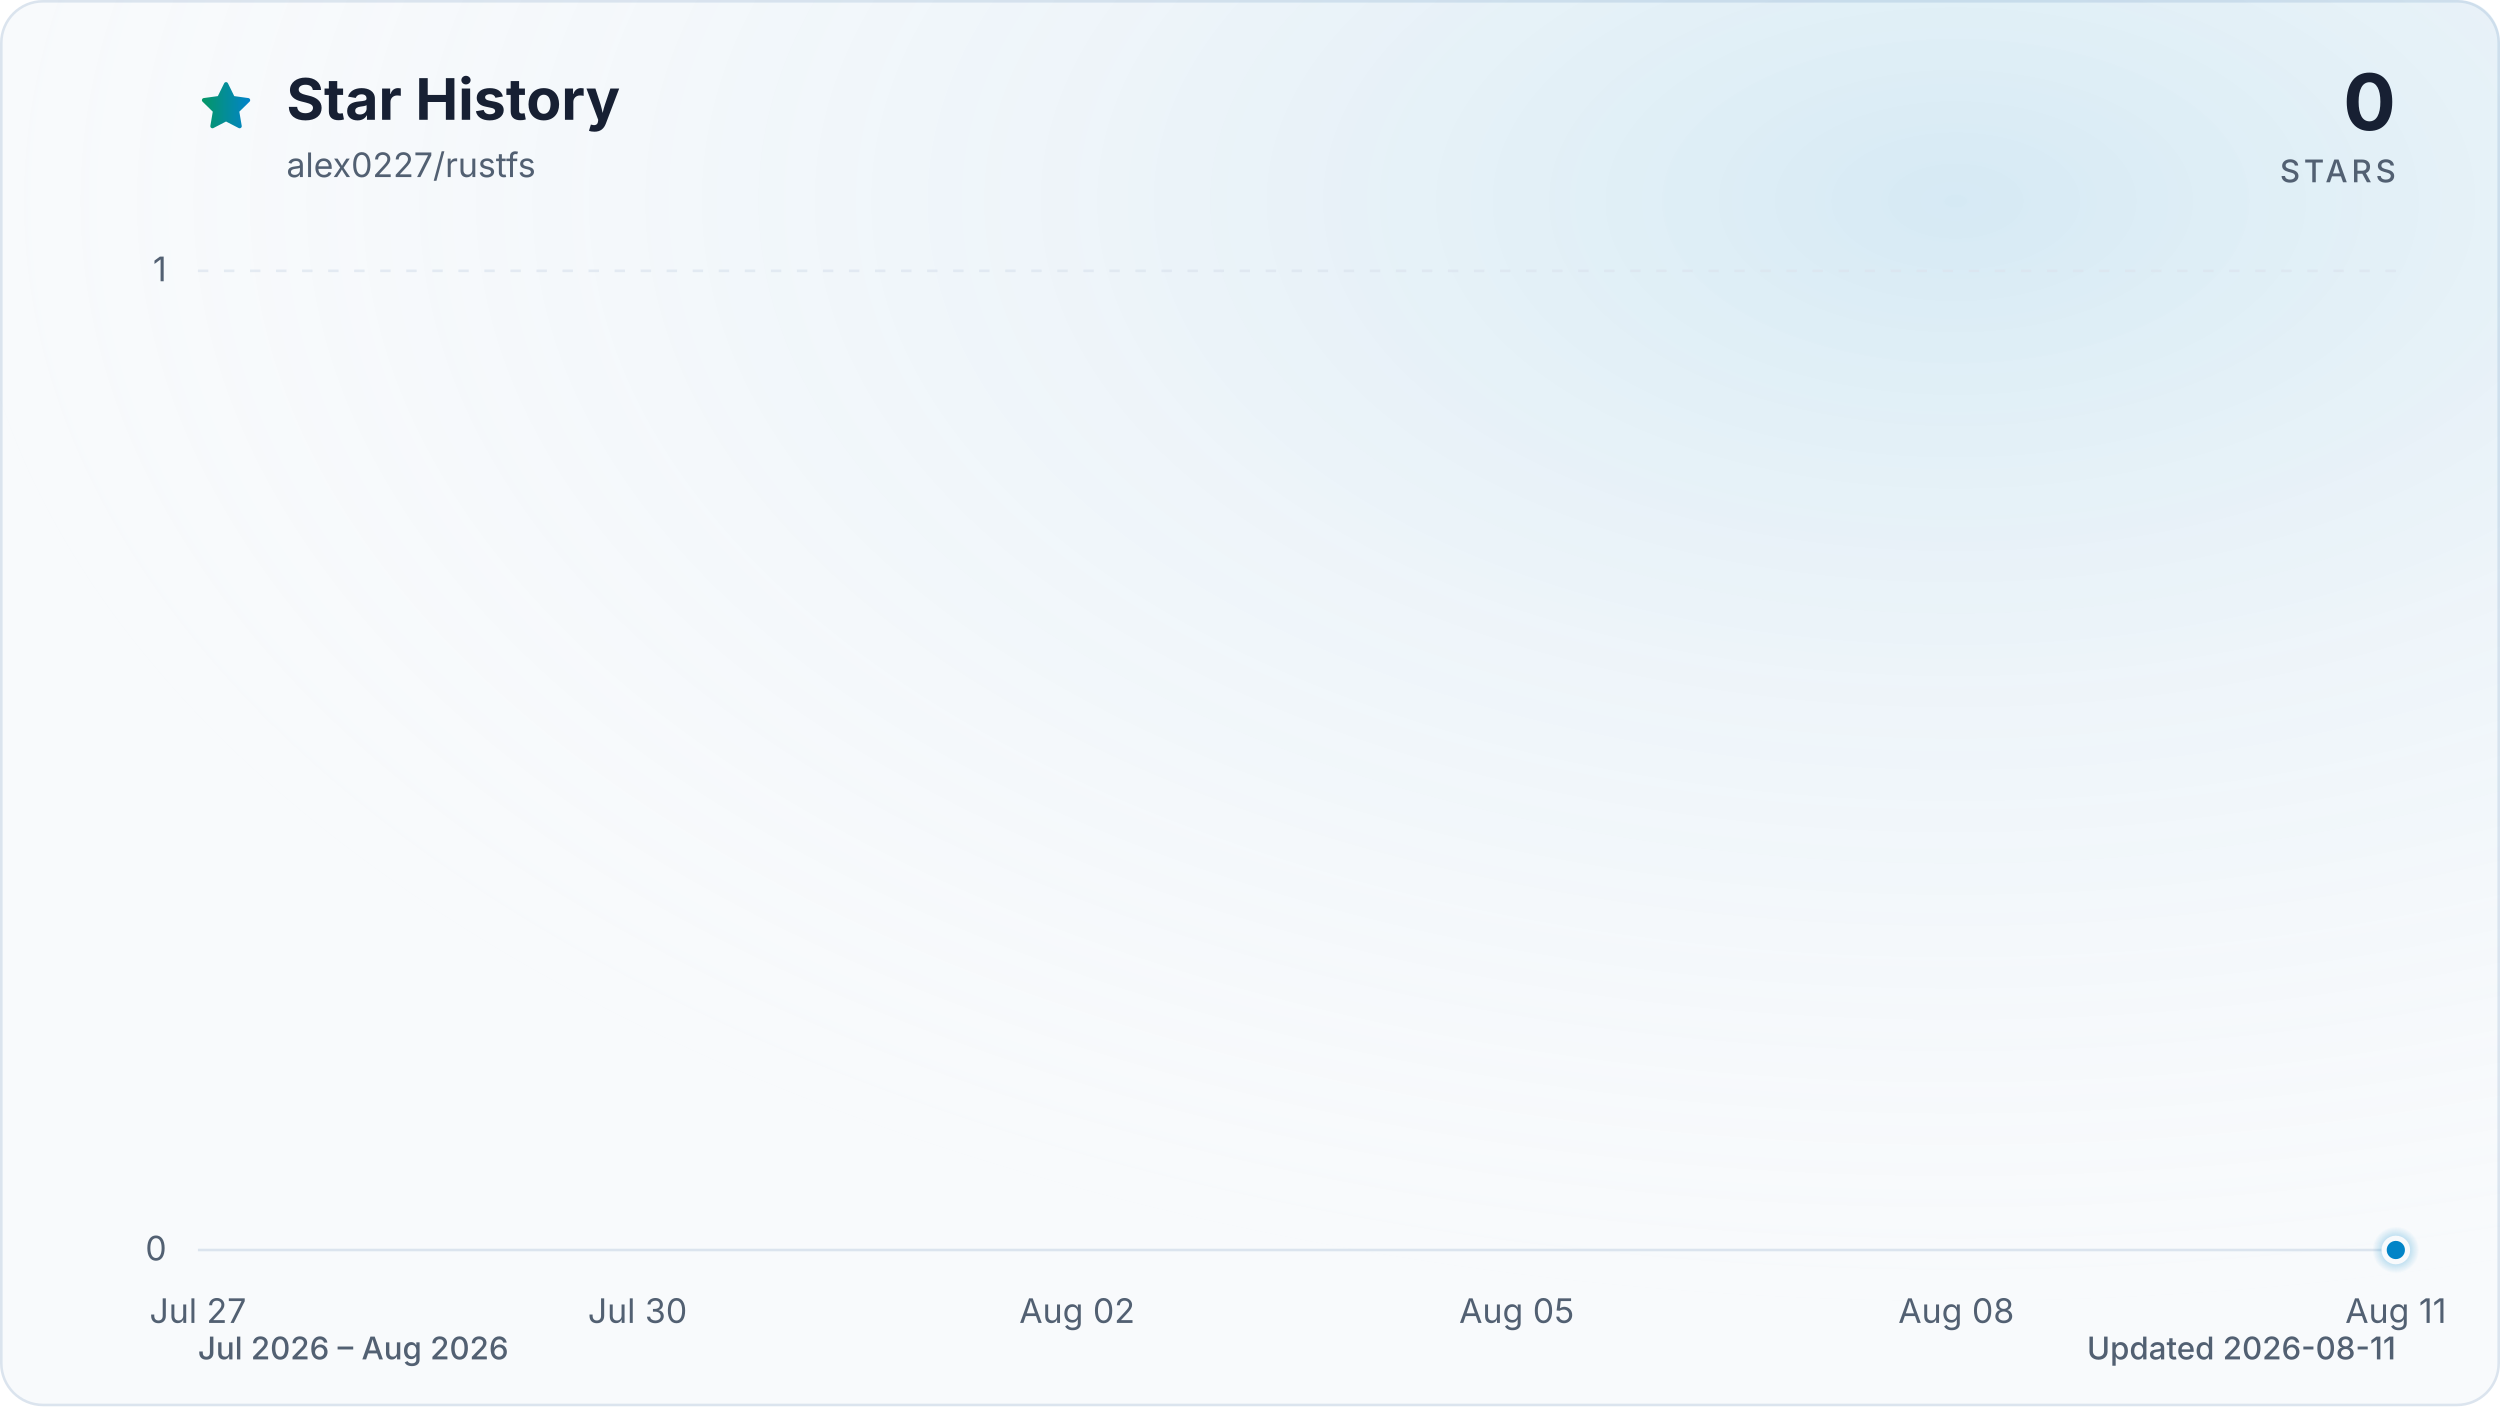
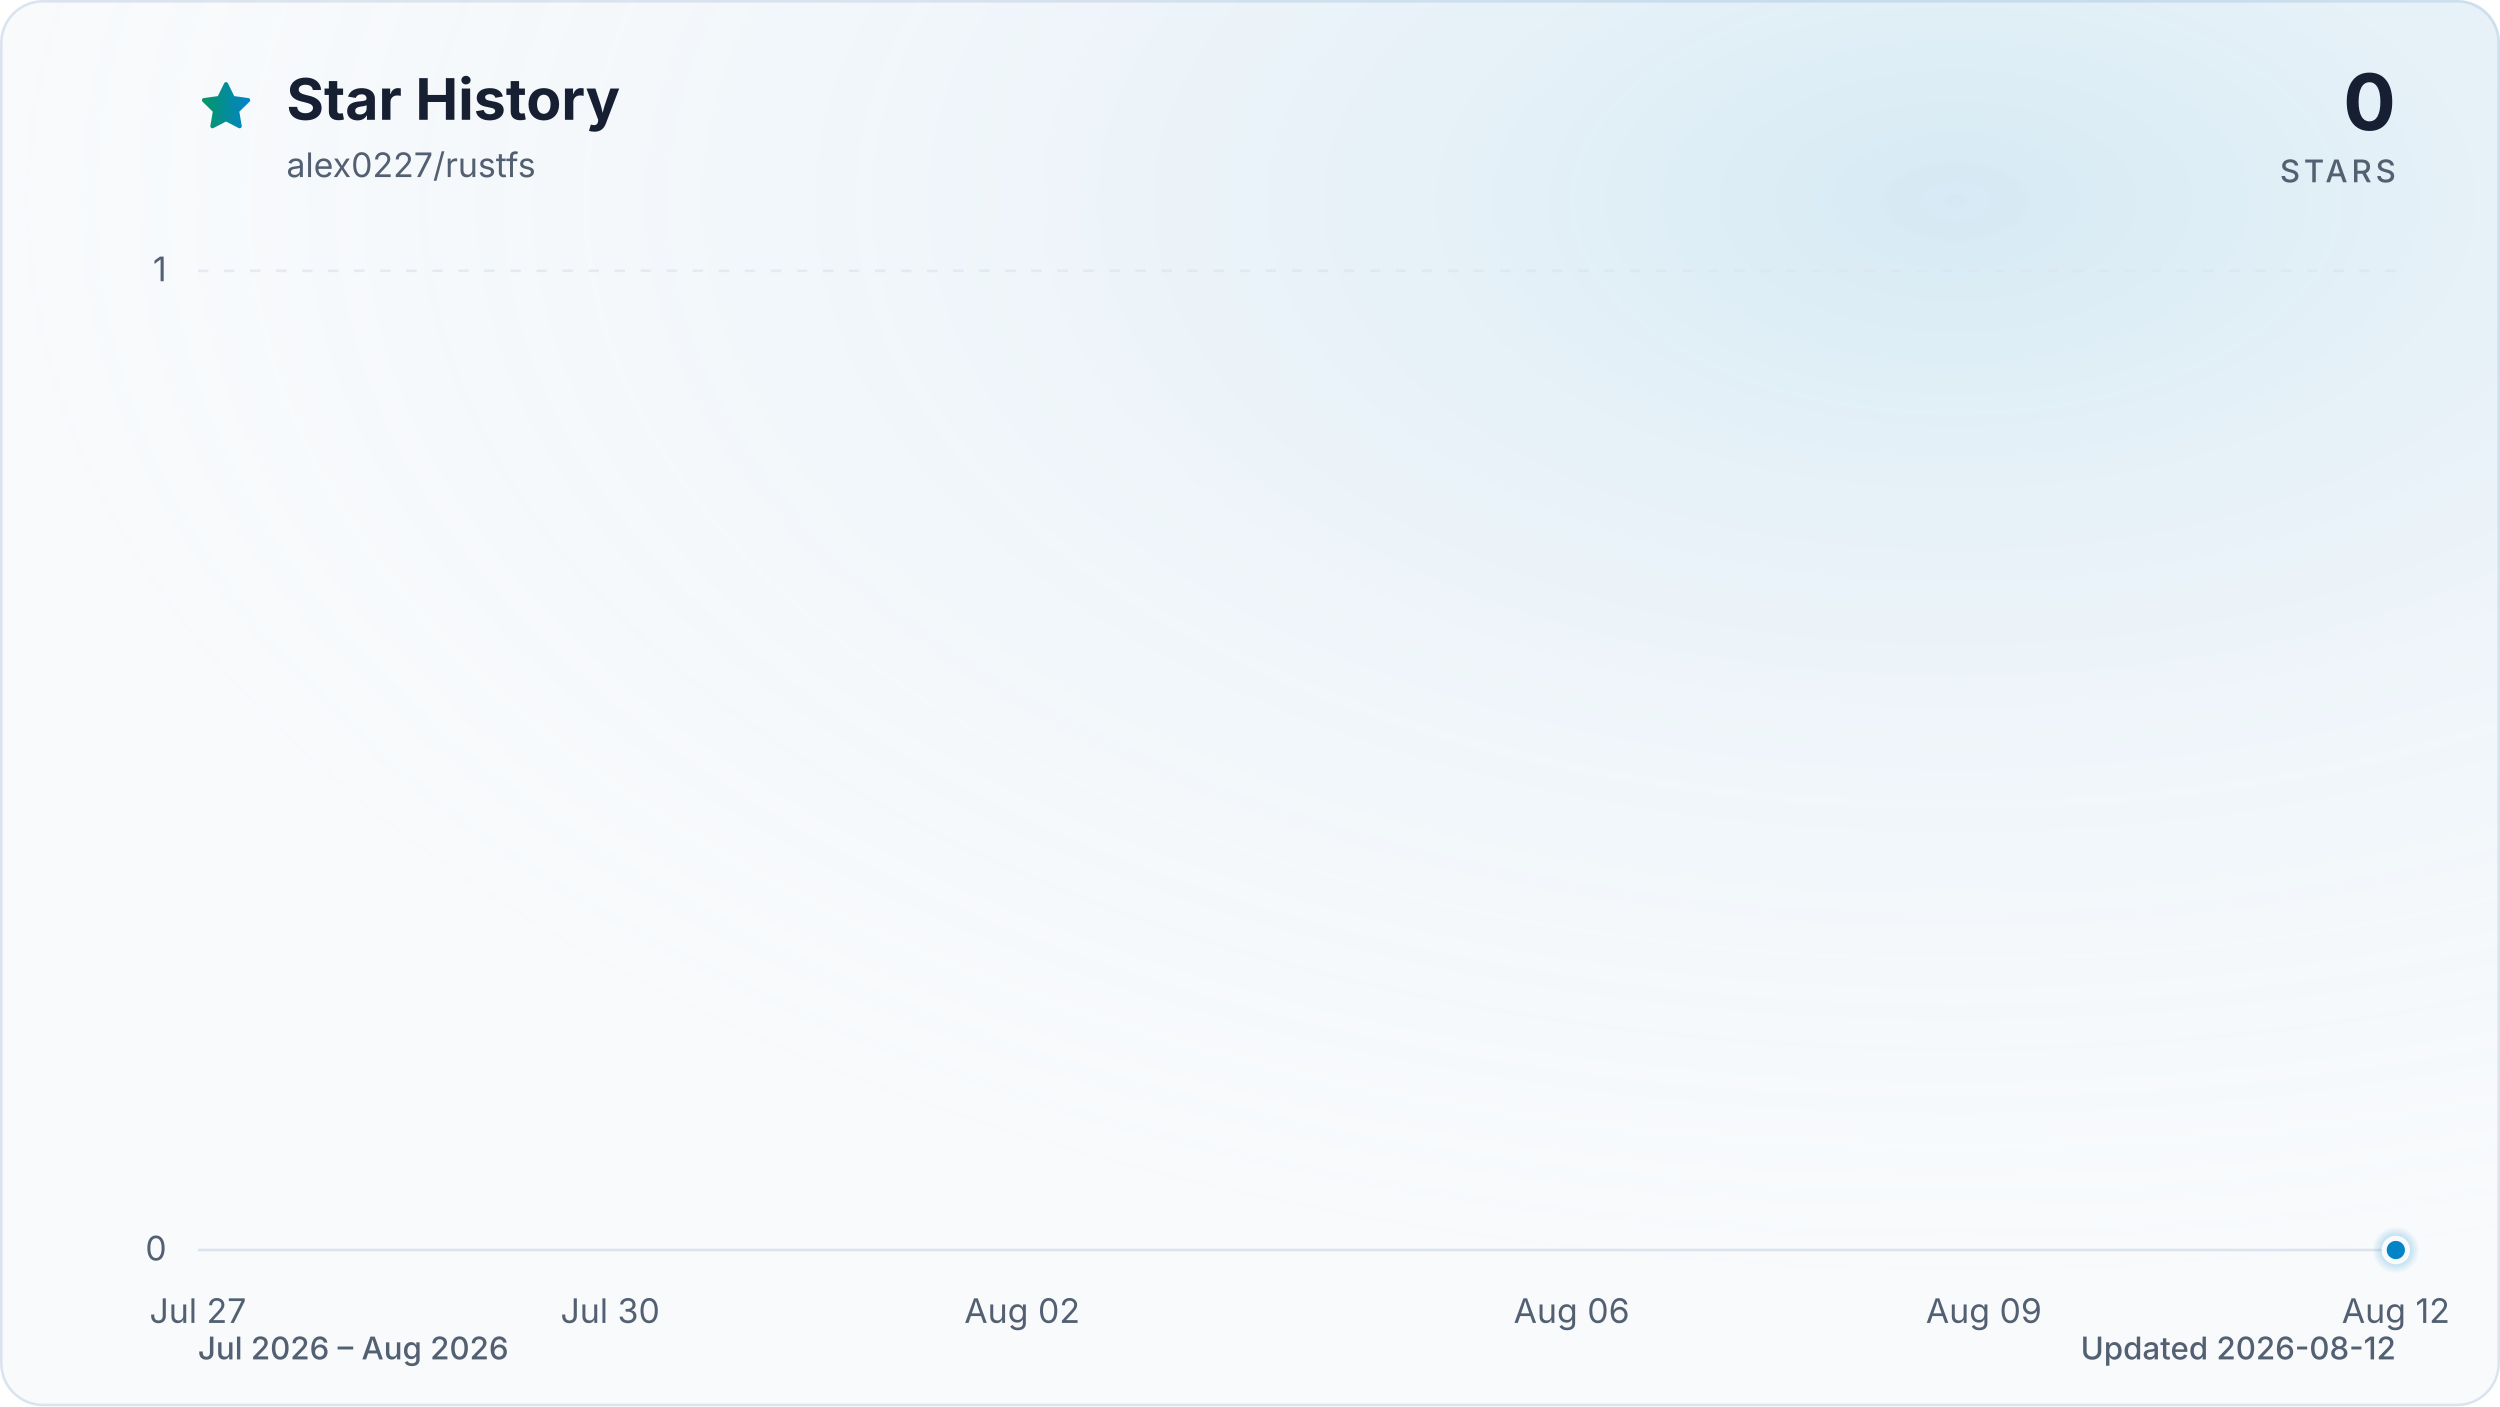
<svg xmlns="http://www.w3.org/2000/svg" viewBox="0 0 960 540" role="img" aria-labelledby="title description" data-style="gradient" data-variant="glow" data-animated="true">
  <defs>
    <linearGradient id="trend" x1="0" y1="0" x2="1" y2="0">
      <stop offset="0%" stop-color="#059669" />
      <stop offset="100%" stop-color="#0284c7" />
    </linearGradient>
    <linearGradient id="area" x1="0" y1="0" x2="0" y2="1">
      <stop offset="0%" stop-color="#059669" stop-opacity="0.30" />
      <stop offset="55%" stop-color="#0284c7" stop-opacity="0.10" />
      <stop offset="100%" stop-color="#0284c7" stop-opacity="0.01" />
    </linearGradient>
    <radialGradient id="marker-halo" cx="50%" cy="50%" r="50%">
      <stop offset="0%" stop-color="#0284c7" stop-opacity="0.55" />
      <stop offset="100%" stop-color="#0284c7" stop-opacity="0" />
    </radialGradient>
    <radialGradient id="surface-glow" cx="78%" cy="14%" r="80%">
      <stop offset="0%" stop-color="#0284c7" stop-opacity="0.14" />
      <stop offset="100%" stop-color="#f8fafc" stop-opacity="0" />
    </radialGradient>
    <filter id="trend-glow" x="-20%" y="-20%" width="140%" height="140%">
      <feGaussianBlur stdDeviation="7" />
    </filter>
  </defs>
  <style>
.trend-enter{transform-box:fill-box;transform-origin:center;animation:trend-enter 520ms cubic-bezier(0.16,1,0.3,1)}
.marker-enter{transform-box:fill-box;transform-origin:center;animation:marker-enter 320ms cubic-bezier(0.16,1,0.3,1) 200ms both}
.marker-pulse{transform-box:fill-box;transform-origin:center;animation:marker-pulse 2.6s ease-out infinite}
@keyframes trend-enter{from{opacity:.35;transform:translateY(10px)}to{opacity:1;transform:translateY(0)}}
@keyframes marker-enter{from{opacity:0;transform:scale(.4)}to{opacity:1;transform:scale(1)}}
@keyframes marker-pulse{0%{opacity:.5;transform:scale(.7)}70%,100%{opacity:0;transform:scale(2.1)}}
@media (prefers-reduced-motion:reduce){.trend-enter,.marker-enter,.marker-pulse{animation:none!important}}
@media (prefers-reduced-motion:reduce){.marker-pulse{opacity:0}}
</style>
  <rect x="0.5" y="0.5" width="959" height="539" fill="#f8fafc" stroke="#dbe4ee" stroke-width="1" rx="16" />
  <rect width="960" height="540" fill="url(#surface-glow)" rx="16" />
  <path d="M12 2.6l2.9 5.9 6.5.9-4.7 4.6 1.1 6.5-5.8-3-5.8 3 1.1-6.5-4.7-4.6 6.5-.9L12 2.6Z" transform="translate(76 30) scale(.9)" fill="url(#trend)" stroke="url(#trend)" stroke-width="1.8" stroke-linejoin="round" aria-hidden="true" />
  <text x="110" y="46" fill="#172033" font-family="ui-sans-serif, system-ui, -apple-system, BlinkMacSystemFont, 'Segoe UI', sans-serif" font-size="22" font-weight="700">Star History</text>
  <text x="110" y="68" fill="#526072" font-family="ui-sans-serif, system-ui, -apple-system, BlinkMacSystemFont, 'Segoe UI', sans-serif" font-size="13">alex0227/rustfs</text>
  <text x="920" y="50" fill="#172033" font-family="ui-sans-serif, system-ui, -apple-system, BlinkMacSystemFont, 'Segoe UI', sans-serif" font-size="30" font-weight="700" text-anchor="end">0</text>
  <text x="920" y="70" fill="#526072" font-family="ui-sans-serif, system-ui, -apple-system, BlinkMacSystemFont, 'Segoe UI', sans-serif" font-size="12" font-weight="500" letter-spacing="1.5" text-anchor="end">STARS</text>
  <line x1="76" y1="480.0" x2="920" y2="480.0" stroke="#dbe4ee" stroke-width="1" stroke-dasharray="0" opacity="1" />
  <text x="64" y="484.0" fill="#526072" font-family="ui-sans-serif, system-ui, -apple-system, BlinkMacSystemFont, 'Segoe UI', sans-serif" font-size="13" text-anchor="end">0</text>
  <line x1="76" y1="104.0" x2="920" y2="104.0" stroke="#dbe4ee" stroke-width="1" stroke-dasharray="4 6" opacity="0.7" />
  <text x="64" y="108.0" fill="#526072" font-family="ui-sans-serif, system-ui, -apple-system, BlinkMacSystemFont, 'Segoe UI', sans-serif" font-size="13" text-anchor="end">1</text>
  <text x="76.0" y="508" fill="#526072" font-family="ui-sans-serif, system-ui, -apple-system, BlinkMacSystemFont, 'Segoe UI', sans-serif" font-size="13" text-anchor="middle">Jul 27</text>
-   <text x="244.8" y="508" fill="#526072" font-family="ui-sans-serif, system-ui, -apple-system, BlinkMacSystemFont, 'Segoe UI', sans-serif" font-size="13" text-anchor="middle">Jul 30</text>
-   <text x="413.6" y="508" fill="#526072" font-family="ui-sans-serif, system-ui, -apple-system, BlinkMacSystemFont, 'Segoe UI', sans-serif" font-size="13" text-anchor="middle">Aug 02</text>
-   <text x="582.4" y="508" fill="#526072" font-family="ui-sans-serif, system-ui, -apple-system, BlinkMacSystemFont, 'Segoe UI', sans-serif" font-size="13" text-anchor="middle">Aug 05</text>
-   <text x="751.2" y="508" fill="#526072" font-family="ui-sans-serif, system-ui, -apple-system, BlinkMacSystemFont, 'Segoe UI', sans-serif" font-size="13" text-anchor="middle">Aug 08</text>
-   <text x="920.0" y="508" fill="#526072" font-family="ui-sans-serif, system-ui, -apple-system, BlinkMacSystemFont, 'Segoe UI', sans-serif" font-size="13" text-anchor="middle">Aug 11</text>
+   <text x="234.3" y="508" fill="#526072" font-family="ui-sans-serif, system-ui, -apple-system, BlinkMacSystemFont, 'Segoe UI', sans-serif" font-size="13" text-anchor="middle">Jul 30</text>
+   <text x="392.5" y="508" fill="#526072" font-family="ui-sans-serif, system-ui, -apple-system, BlinkMacSystemFont, 'Segoe UI', sans-serif" font-size="13" text-anchor="middle">Aug 02</text>
+   <text x="603.5" y="508" fill="#526072" font-family="ui-sans-serif, system-ui, -apple-system, BlinkMacSystemFont, 'Segoe UI', sans-serif" font-size="13" text-anchor="middle">Aug 06</text>
+   <text x="761.8" y="508" fill="#526072" font-family="ui-sans-serif, system-ui, -apple-system, BlinkMacSystemFont, 'Segoe UI', sans-serif" font-size="13" text-anchor="middle">Aug 09</text>
+   <text x="920.0" y="508" fill="#526072" font-family="ui-sans-serif, system-ui, -apple-system, BlinkMacSystemFont, 'Segoe UI', sans-serif" font-size="13" text-anchor="middle">Aug 12</text>
  <g class="trend-enter">
-     <path d="M 76.0 480.0 C 94.8 480.0, 113.5 480.0, 132.3 480.0 C 151.0 480.0, 169.8 480.0, 188.5 480.0 C 207.3 480.0, 226.0 480.0, 244.8 480.0 C 263.6 480.0, 282.3 480.0, 301.1 480.0 C 319.8 480.0, 338.6 480.0, 357.3 480.0 C 376.1 480.0, 394.8 480.0, 413.6 480.0 C 432.4 480.0, 451.1 480.0, 469.9 480.0 C 488.6 480.0, 507.4 480.0, 526.1 480.0 C 544.9 480.0, 563.6 480.0, 582.4 480.0 C 601.2 480.0, 619.9 480.0, 638.7 480.0 C 657.4 480.0, 676.2 480.0, 694.9 480.0 C 713.7 480.0, 732.4 480.0, 751.2 480.0 C 770.0 480.0, 788.7 480.0, 807.5 480.0 C 826.2 480.0, 845.0 480.0, 863.7 480.0 C 882.5 480.0, 901.2 480.0, 920.0 480.0 L 920.0 480.0 L 76.0 480.0 Z" fill="url(#area)" />
-     <path d="M 76.0 480.0 C 94.8 480.0, 113.5 480.0, 132.3 480.0 C 151.0 480.0, 169.8 480.0, 188.5 480.0 C 207.3 480.0, 226.0 480.0, 244.8 480.0 C 263.6 480.0, 282.3 480.0, 301.1 480.0 C 319.8 480.0, 338.6 480.0, 357.3 480.0 C 376.1 480.0, 394.8 480.0, 413.6 480.0 C 432.4 480.0, 451.1 480.0, 469.9 480.0 C 488.6 480.0, 507.4 480.0, 526.1 480.0 C 544.9 480.0, 563.6 480.0, 582.4 480.0 C 601.2 480.0, 619.9 480.0, 638.7 480.0 C 657.4 480.0, 676.2 480.0, 694.9 480.0 C 713.7 480.0, 732.4 480.0, 751.2 480.0 C 770.0 480.0, 788.7 480.0, 807.5 480.0 C 826.2 480.0, 845.0 480.0, 863.7 480.0 C 882.5 480.0, 901.2 480.0, 920.0 480.0" fill="none" stroke="url(#trend)" stroke-width="12" stroke-linecap="round" stroke-linejoin="round" opacity="0.16" filter="url(#trend-glow)" />
-     <path d="M 76.0 480.0 C 94.8 480.0, 113.5 480.0, 132.3 480.0 C 151.0 480.0, 169.8 480.0, 188.5 480.0 C 207.3 480.0, 226.0 480.0, 244.8 480.0 C 263.6 480.0, 282.3 480.0, 301.1 480.0 C 319.8 480.0, 338.6 480.0, 357.3 480.0 C 376.1 480.0, 394.8 480.0, 413.6 480.0 C 432.4 480.0, 451.1 480.0, 469.9 480.0 C 488.6 480.0, 507.4 480.0, 526.1 480.0 C 544.9 480.0, 563.6 480.0, 582.4 480.0 C 601.2 480.0, 619.9 480.0, 638.7 480.0 C 657.4 480.0, 676.2 480.0, 694.9 480.0 C 713.7 480.0, 732.4 480.0, 751.2 480.0 C 770.0 480.0, 788.7 480.0, 807.5 480.0 C 826.2 480.0, 845.0 480.0, 863.7 480.0 C 882.5 480.0, 901.2 480.0, 920.0 480.0" fill="none" stroke="url(#trend)" stroke-width="3" stroke-linecap="round" stroke-linejoin="round" />
+     <path d="M 76.0 480.0 C 93.6 480.0, 111.2 480.0, 128.8 480.0 C 146.3 480.0, 163.9 480.0, 181.5 480.0 C 199.1 480.0, 216.7 480.0, 234.3 480.0 C 251.8 480.0, 269.4 480.0, 287.0 480.0 C 304.6 480.0, 322.2 480.0, 339.8 480.0 C 357.3 480.0, 374.9 480.0, 392.5 480.0 C 410.1 480.0, 427.7 480.0, 445.3 480.0 C 462.8 480.0, 480.4 480.0, 498.0 480.0 C 515.6 480.0, 533.2 480.0, 550.8 480.0 C 568.3 480.0, 585.9 480.0, 603.5 480.0 C 621.1 480.0, 638.7 480.0, 656.3 480.0 C 673.8 480.0, 691.4 480.0, 709.0 480.0 C 726.6 480.0, 744.2 480.0, 761.8 480.0 C 779.3 480.0, 796.9 480.0, 814.5 480.0 C 832.1 480.0, 849.7 480.0, 867.3 480.0 C 884.8 480.0, 902.4 480.0, 920.0 480.0 L 920.0 480.0 L 76.0 480.0 Z" fill="url(#area)" />
+     <path d="M 76.0 480.0 C 93.6 480.0, 111.2 480.0, 128.8 480.0 C 146.3 480.0, 163.9 480.0, 181.5 480.0 C 199.1 480.0, 216.7 480.0, 234.3 480.0 C 251.8 480.0, 269.4 480.0, 287.0 480.0 C 304.6 480.0, 322.2 480.0, 339.8 480.0 C 357.3 480.0, 374.9 480.0, 392.5 480.0 C 410.1 480.0, 427.7 480.0, 445.3 480.0 C 462.8 480.0, 480.4 480.0, 498.0 480.0 C 515.6 480.0, 533.2 480.0, 550.8 480.0 C 568.3 480.0, 585.9 480.0, 603.5 480.0 C 621.1 480.0, 638.7 480.0, 656.3 480.0 C 673.8 480.0, 691.4 480.0, 709.0 480.0 C 726.6 480.0, 744.2 480.0, 761.8 480.0 C 779.3 480.0, 796.9 480.0, 814.5 480.0 C 832.1 480.0, 849.7 480.0, 867.3 480.0 C 884.8 480.0, 902.4 480.0, 920.0 480.0" fill="none" stroke="url(#trend)" stroke-width="12" stroke-linecap="round" stroke-linejoin="round" opacity="0.16" filter="url(#trend-glow)" />
+     <path d="M 76.0 480.0 C 93.6 480.0, 111.2 480.0, 128.8 480.0 C 146.3 480.0, 163.9 480.0, 181.5 480.0 C 199.1 480.0, 216.7 480.0, 234.3 480.0 C 251.8 480.0, 269.4 480.0, 287.0 480.0 C 304.6 480.0, 322.2 480.0, 339.8 480.0 C 357.3 480.0, 374.9 480.0, 392.5 480.0 C 410.1 480.0, 427.7 480.0, 445.3 480.0 C 462.8 480.0, 480.4 480.0, 498.0 480.0 C 515.6 480.0, 533.2 480.0, 550.8 480.0 C 568.3 480.0, 585.9 480.0, 603.5 480.0 C 621.1 480.0, 638.7 480.0, 656.3 480.0 C 673.8 480.0, 691.4 480.0, 709.0 480.0 C 726.6 480.0, 744.2 480.0, 761.8 480.0 C 779.3 480.0, 796.9 480.0, 814.5 480.0 C 832.1 480.0, 849.7 480.0, 867.3 480.0 C 884.8 480.0, 902.4 480.0, 920.0 480.0" fill="none" stroke="url(#trend)" stroke-width="3" stroke-linecap="round" stroke-linejoin="round" />
  </g>
  <g class="marker-enter">
    <circle class="marker-pulse" cx="920.0" cy="480.0" r="9" fill="url(#marker-halo)" />
    <circle cx="920.0" cy="480.0" r="4.5" fill="#0284c7" stroke="#f8fafc" stroke-width="2" />
  </g>
  <text x="76" y="522" fill="#526072" font-family="ui-sans-serif, system-ui, -apple-system, BlinkMacSystemFont, 'Segoe UI', sans-serif" font-size="12" font-weight="500">Jul 2026 – Aug 2026</text>
-   <text x="920" y="522" fill="#526072" font-family="ui-sans-serif, system-ui, -apple-system, BlinkMacSystemFont, 'Segoe UI', sans-serif" font-size="12" font-weight="500" text-anchor="end">Updated 2026-08-11</text>
+   <text x="920" y="522" fill="#526072" font-family="ui-sans-serif, system-ui, -apple-system, BlinkMacSystemFont, 'Segoe UI', sans-serif" font-size="12" font-weight="500" text-anchor="end">Updated 2026-08-12</text>
</svg>
